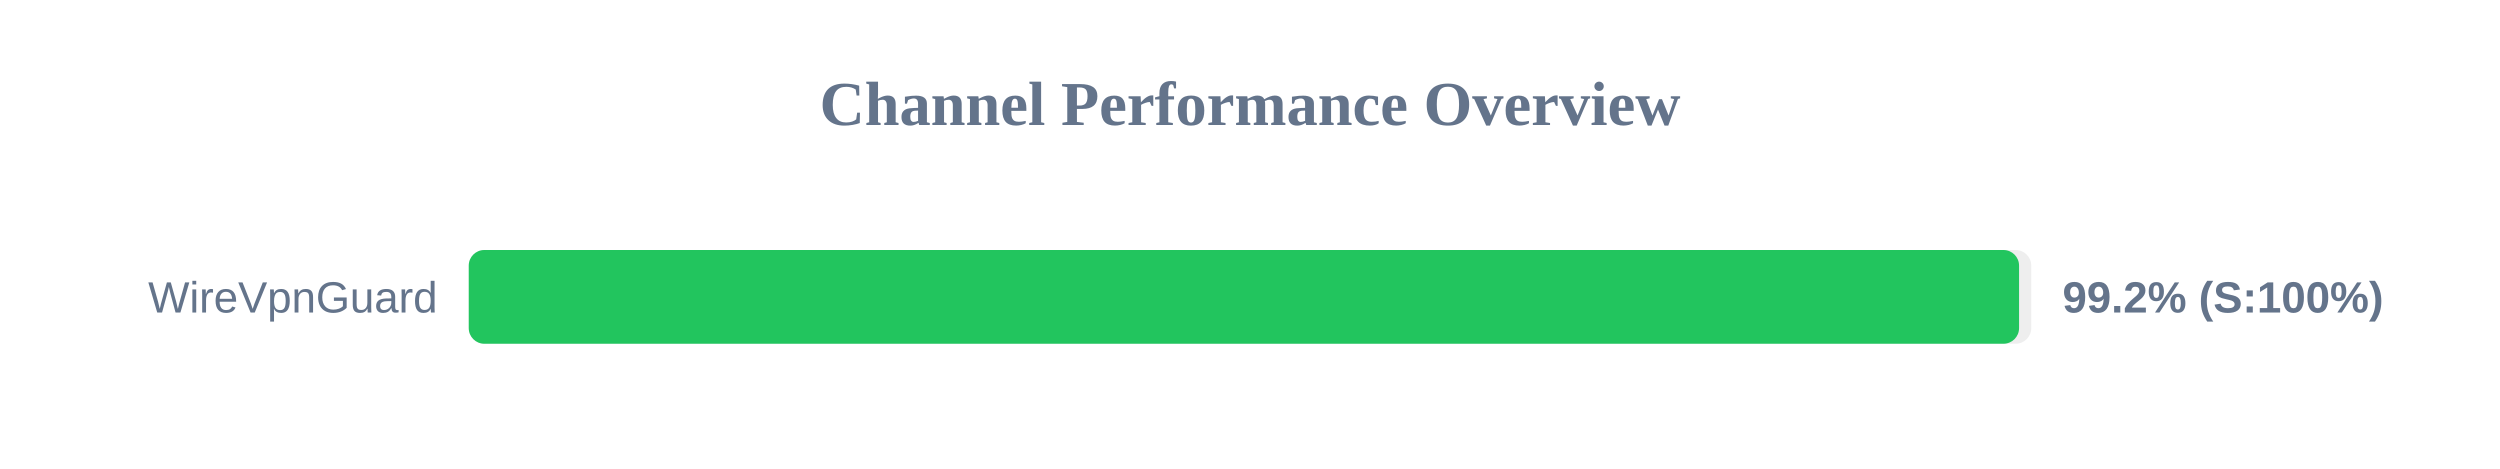
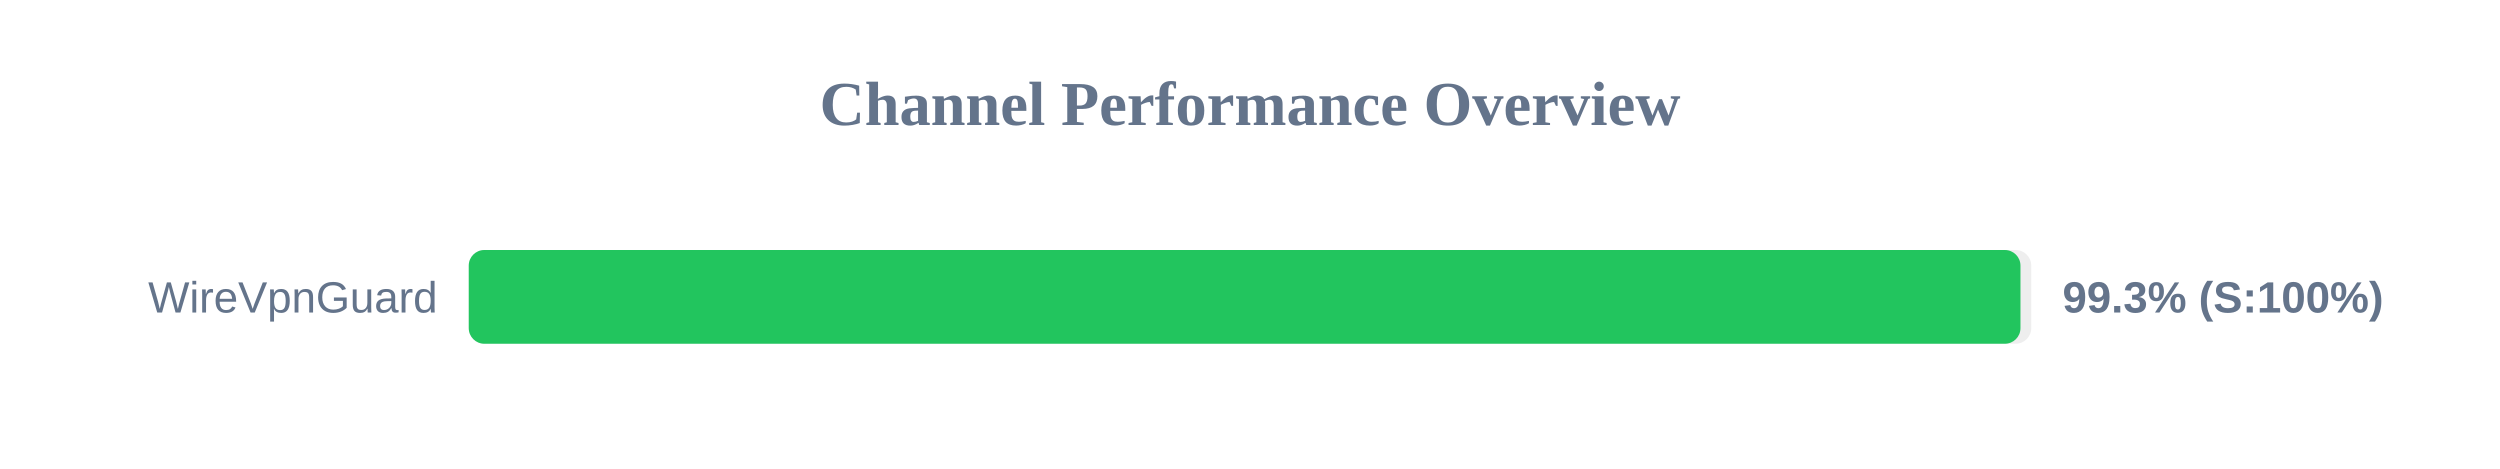
<svg xmlns="http://www.w3.org/2000/svg" width="800" height="150" version="1.1">
  <style>
        .row { font: 14px Arial; fill: #64748b; }
        .score { font: bold 14px Arial; fill: #64748b; }
    </style>
  <text x="400" y="40" text-anchor="middle" font-size="20px" font-weight="bold" fill="#64748b">Channel Performance Overview</text>
  <rect x="150" y="80" width="500" height="30" fill="#eee" rx="5" />
-   <rect x="150" y="80" width="496.1" height="30" fill="#22c55e" rx="5" />
+   <rect x="150" y="80" width="496.55" height="30" fill="#22c55e" rx="5" />
  <text x="140" y="100" text-anchor="end" class="row">WireVpnGuard</text>
-   <text x="660" y="100" text-anchor="start" class="score">99.2% (S:100%)</text>
+   <text x="660" y="100" text-anchor="start" class="score">99.3% (S:100%)</text>
</svg>
